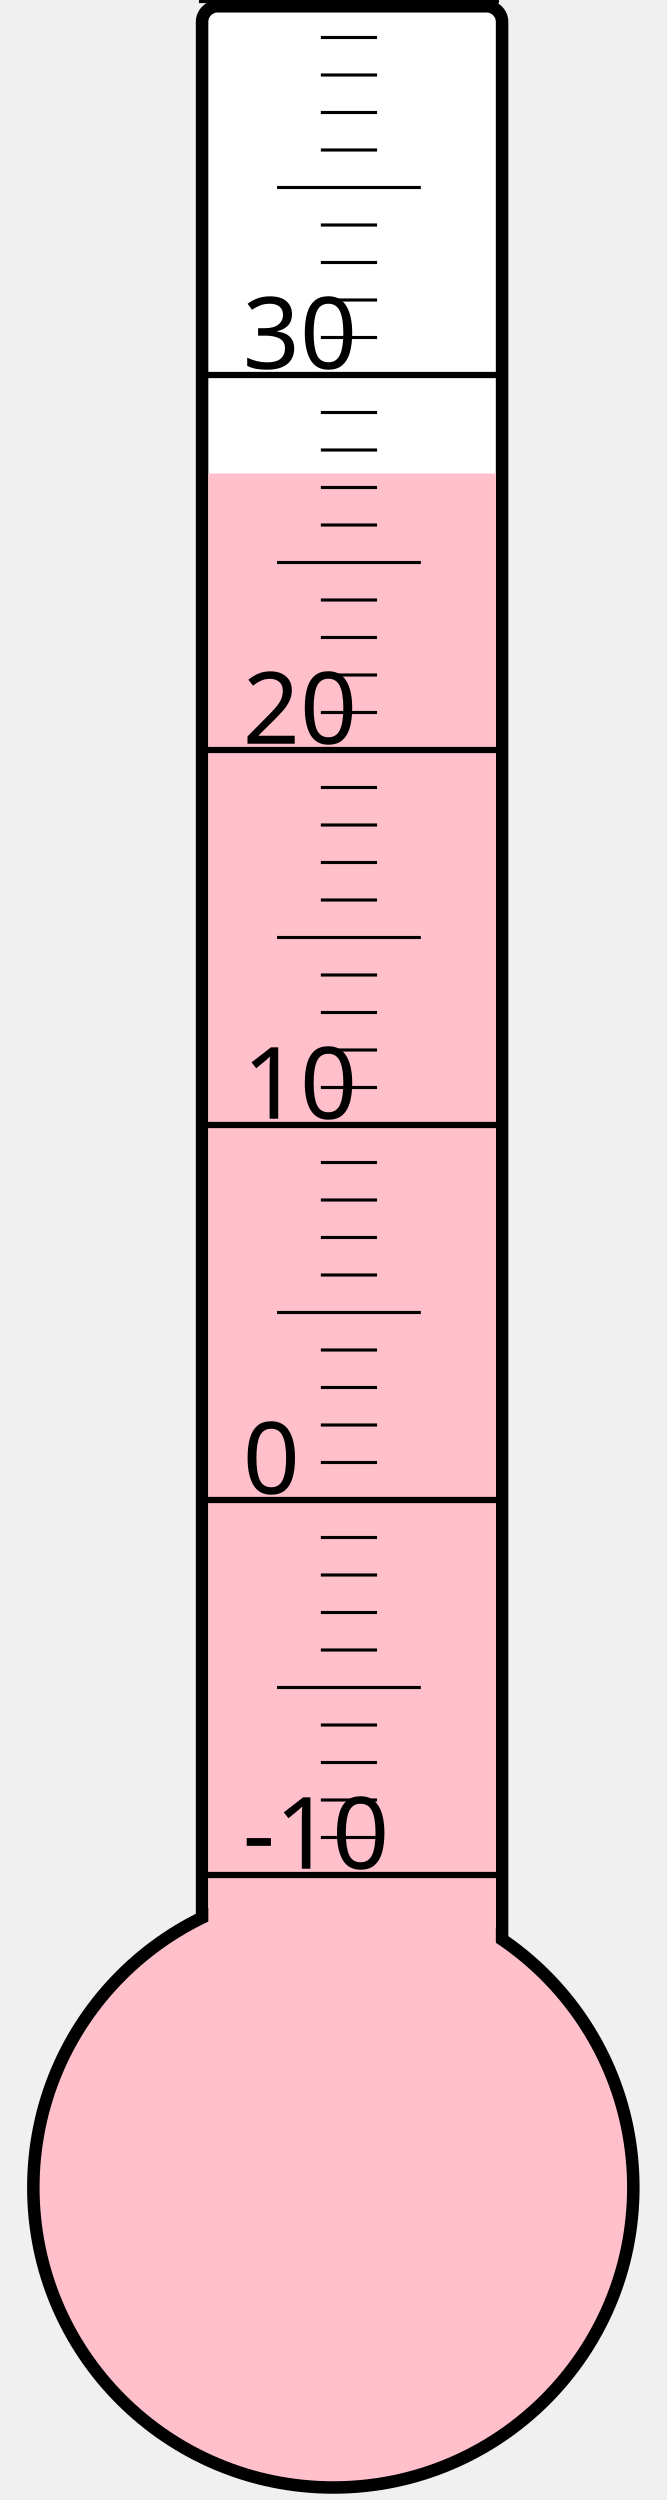
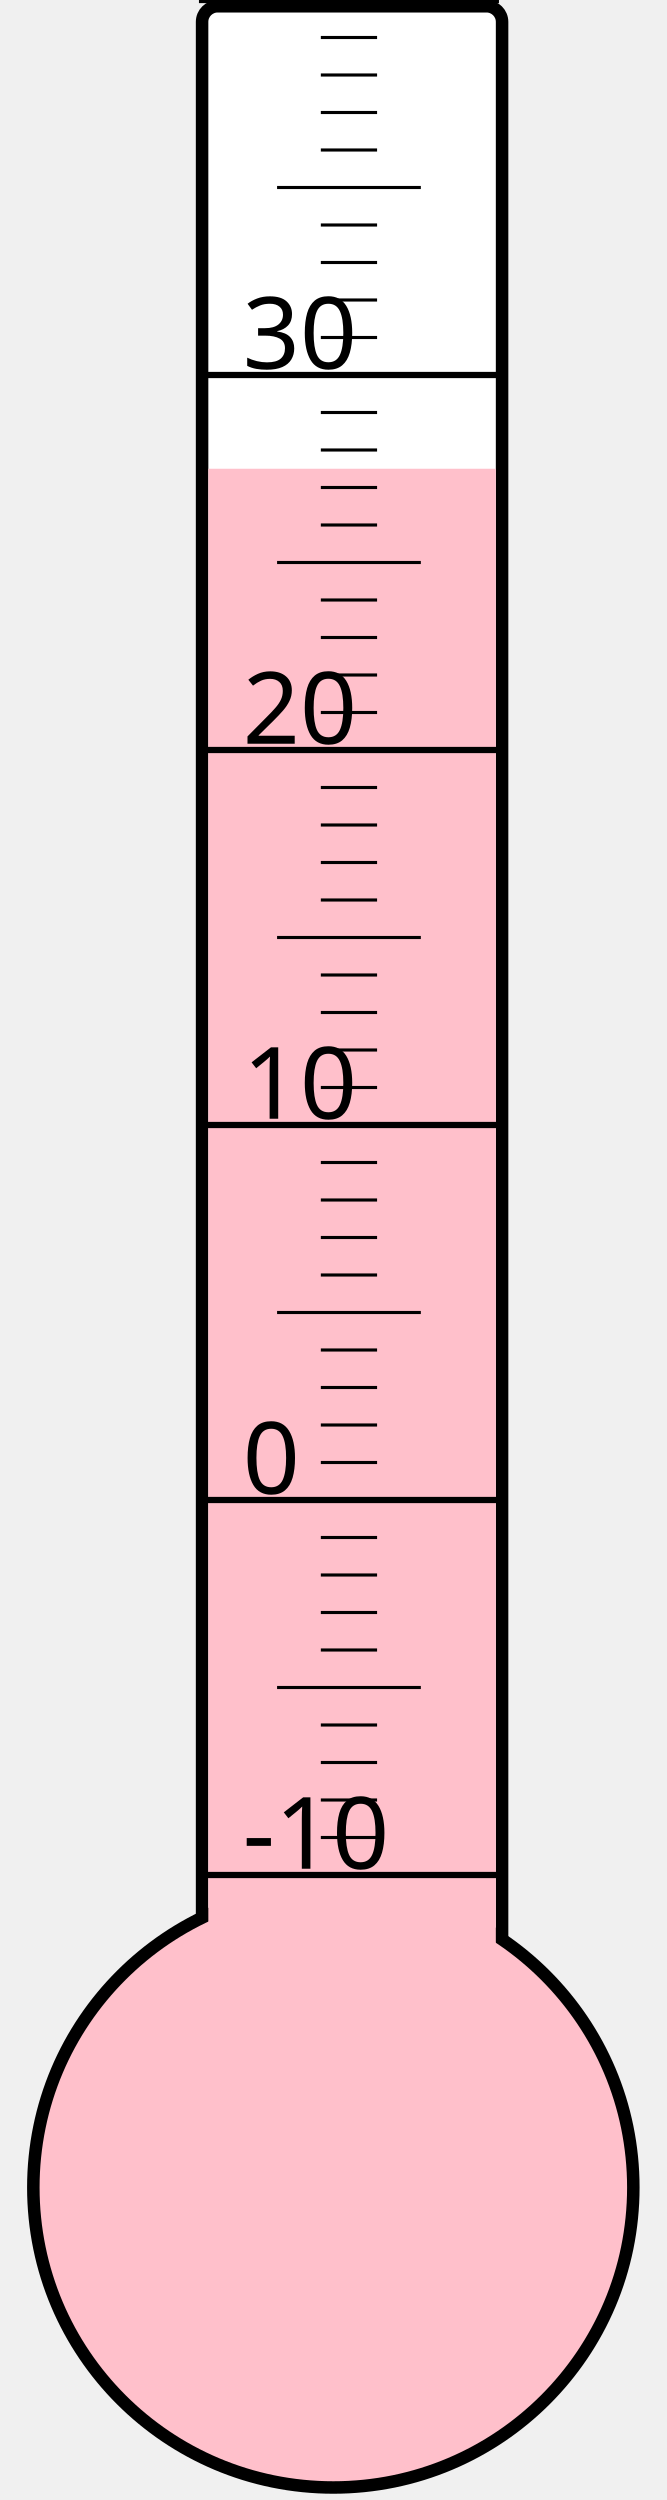
<svg xmlns="http://www.w3.org/2000/svg" width="40px" height="150px" viewBox="0 0 200 800">
  <rect width="200" height="800" x="0" y="0" style="fill: #ffffeb; fill-opacity: 0;" />
  <rect width="96" height="680" x="58" y="2" rx="5" ry="5" style="fill: white; fill-opacity: 1; stroke: black; stroke-width: 4;" />
  <circle cx="100" cy="700" r="96" style="fill: pink; stroke: black; stroke-width: 4;" />
-   <rect width="92" height="548.5" x="60" y="151.5" style="fill: pink; fill-opacity: 1; stroke-width: 0;" />
+   <rect width="92" height="550.0" x="60" y="150.0" style="fill: pink; fill-opacity: 1; stroke-width: 0;" />
  <text x="71" y="598" style="font-family: sans-serif; font-size: 24pt;">-10</text>
  <text x="71" y="478" style="font-family: sans-serif; font-size: 24pt;">0</text>
  <text x="71" y="358" style="font-family: sans-serif; font-size: 24pt;">10</text>
  <text x="71" y="238" style="font-family: sans-serif; font-size: 24pt;">20</text>
  <text x="71" y="118" style="font-family: sans-serif; font-size: 24pt;">30</text>
  <g style="stroke: black;">
    <line x1="57" y1="600" x2="153" y2="600" style="stroke-width: 2;" />
    <line x1="96" y1="588" x2="114" y2="588" style="stroke-width: 1;" />
    <line x1="96" y1="576" x2="114" y2="576" style="stroke-width: 1;" />
    <line x1="96" y1="564" x2="114" y2="564" style="stroke-width: 1;" />
    <line x1="96" y1="552" x2="114" y2="552" style="stroke-width: 1;" />
    <line x1="82" y1="540" x2="128" y2="540" style="stroke-width: 1;" />
    <line x1="96" y1="528" x2="114" y2="528" style="stroke-width: 1;" />
    <line x1="96" y1="516" x2="114" y2="516" style="stroke-width: 1;" />
    <line x1="96" y1="504" x2="114" y2="504" style="stroke-width: 1;" />
    <line x1="96" y1="492" x2="114" y2="492" style="stroke-width: 1;" />
    <line x1="57" y1="480" x2="153" y2="480" style="stroke-width: 2;" />
    <line x1="96" y1="468" x2="114" y2="468" style="stroke-width: 1;" />
    <line x1="96" y1="456" x2="114" y2="456" style="stroke-width: 1;" />
    <line x1="96" y1="444" x2="114" y2="444" style="stroke-width: 1;" />
    <line x1="96" y1="432" x2="114" y2="432" style="stroke-width: 1;" />
    <line x1="82" y1="420" x2="128" y2="420" style="stroke-width: 1;" />
    <line x1="96" y1="408" x2="114" y2="408" style="stroke-width: 1;" />
    <line x1="96" y1="396" x2="114" y2="396" style="stroke-width: 1;" />
    <line x1="96" y1="384" x2="114" y2="384" style="stroke-width: 1;" />
    <line x1="96" y1="372" x2="114" y2="372" style="stroke-width: 1;" />
    <line x1="57" y1="360" x2="153" y2="360" style="stroke-width: 2;" />
    <line x1="96" y1="348" x2="114" y2="348" style="stroke-width: 1;" />
    <line x1="96" y1="336" x2="114" y2="336" style="stroke-width: 1;" />
    <line x1="96" y1="324" x2="114" y2="324" style="stroke-width: 1;" />
    <line x1="96" y1="312" x2="114" y2="312" style="stroke-width: 1;" />
    <line x1="82" y1="300" x2="128" y2="300" style="stroke-width: 1;" />
    <line x1="96" y1="288" x2="114" y2="288" style="stroke-width: 1;" />
    <line x1="96" y1="276" x2="114" y2="276" style="stroke-width: 1;" />
    <line x1="96" y1="264" x2="114" y2="264" style="stroke-width: 1;" />
    <line x1="96" y1="252" x2="114" y2="252" style="stroke-width: 1;" />
    <line x1="57" y1="240" x2="153" y2="240" style="stroke-width: 2;" />
    <line x1="96" y1="228" x2="114" y2="228" style="stroke-width: 1;" />
    <line x1="96" y1="216" x2="114" y2="216" style="stroke-width: 1;" />
    <line x1="96" y1="204" x2="114" y2="204" style="stroke-width: 1;" />
    <line x1="96" y1="192" x2="114" y2="192" style="stroke-width: 1;" />
    <line x1="82" y1="180" x2="128" y2="180" style="stroke-width: 1;" />
    <line x1="96" y1="168" x2="114" y2="168" style="stroke-width: 1;" />
    <line x1="96" y1="156" x2="114" y2="156" style="stroke-width: 1;" />
    <line x1="96" y1="144" x2="114" y2="144" style="stroke-width: 1;" />
    <line x1="96" y1="132" x2="114" y2="132" style="stroke-width: 1;" />
    <line x1="57" y1="120" x2="153" y2="120" style="stroke-width: 2;" />
    <line x1="96" y1="108" x2="114" y2="108" style="stroke-width: 1;" />
    <line x1="96" y1="96" x2="114" y2="96" style="stroke-width: 1;" />
    <line x1="96" y1="84" x2="114" y2="84" style="stroke-width: 1;" />
    <line x1="96" y1="72" x2="114" y2="72" style="stroke-width: 1;" />
    <line x1="82" y1="60" x2="128" y2="60" style="stroke-width: 1;" />
    <line x1="96" y1="48" x2="114" y2="48" style="stroke-width: 1;" />
    <line x1="96" y1="36" x2="114" y2="36" style="stroke-width: 1;" />
    <line x1="96" y1="24" x2="114" y2="24" style="stroke-width: 1;" />
    <line x1="96" y1="12" x2="114" y2="12" style="stroke-width: 1;" />
    <line x1="57" y1="0" x2="153" y2="0" style="stroke-width: 2;" />
  </g>
</svg>
